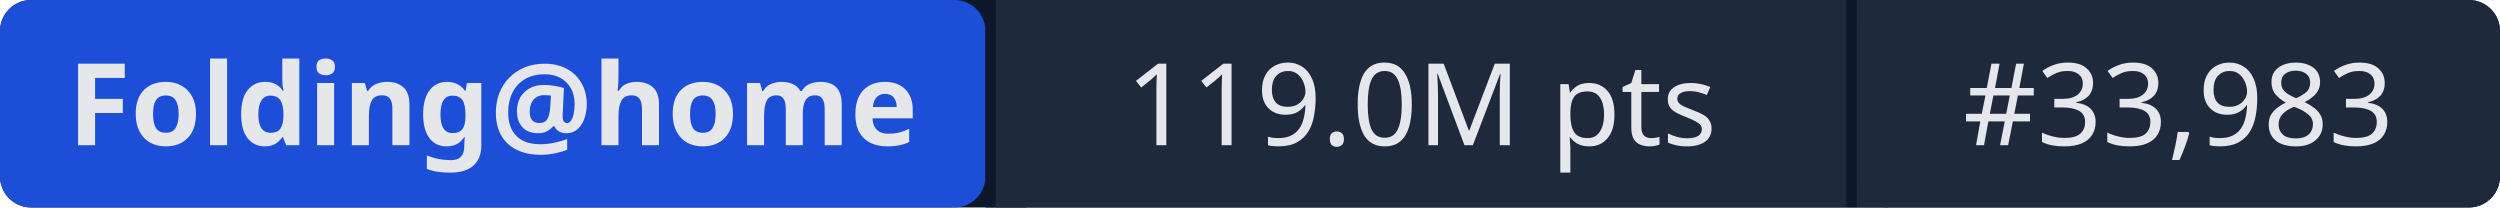
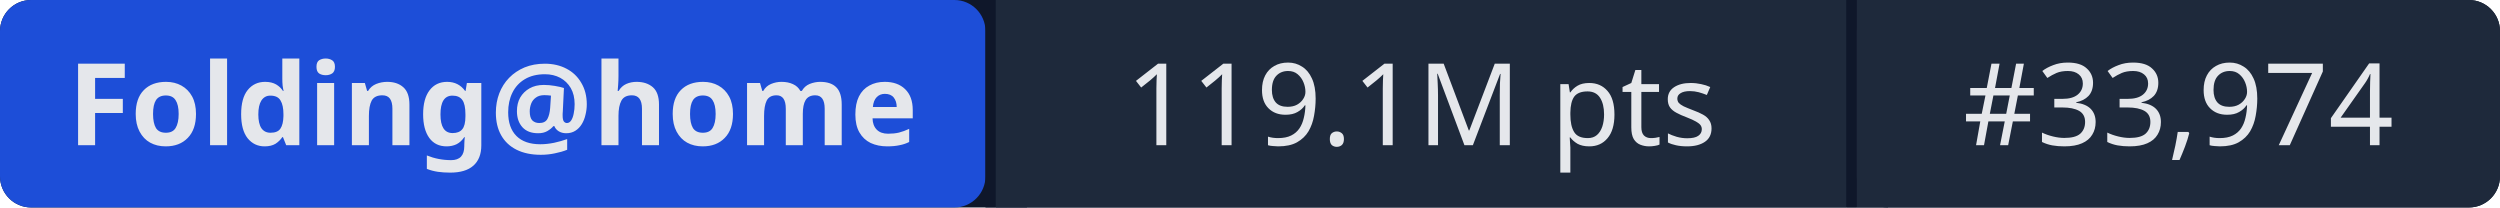
- <svg xmlns="http://www.w3.org/2000/svg" width="241" height="20" role="img" aria-label="Folding@home: 119.0M pts | #33,983">
+ <svg xmlns="http://www.w3.org/2000/svg" width="241" height="20" role="img" aria-label="Folding@home: 119.1M pts | #33,974">
  <rect width="241" height="20" rx="3" fill="#0f172a" />
  <rect x="0" width="95" height="20" rx="3" fill="#1d4ed8" />
  <rect x="95" width="1" height="20" fill="#0f172a" />
  <rect x="96" width="82" height="20" fill="#1e293b" />
  <rect x="178" width="1" height="20" fill="#0f172a" />
  <rect x="179" width="62" height="20" rx="3" fill="#1e293b" />
  <rect x="96" width="3" height="20" fill="#1e293b" />
  <rect x="179" width="3" height="20" fill="#1e293b" />
  <g fill="#e5e7eb" font-family="system-ui,sans-serif" font-size="11" text-anchor="middle">
    <text x="47.5" y="14" font-weight="600">Folding@home</text>
-     <text x="137" y="14">119.0M pts</text>
-     <text x="210" y="14">#33,983</text>
+     <text x="137" y="14">119.1M pts</text>
+     <text x="210" y="14">#33,974</text>
  </g>
</svg>
